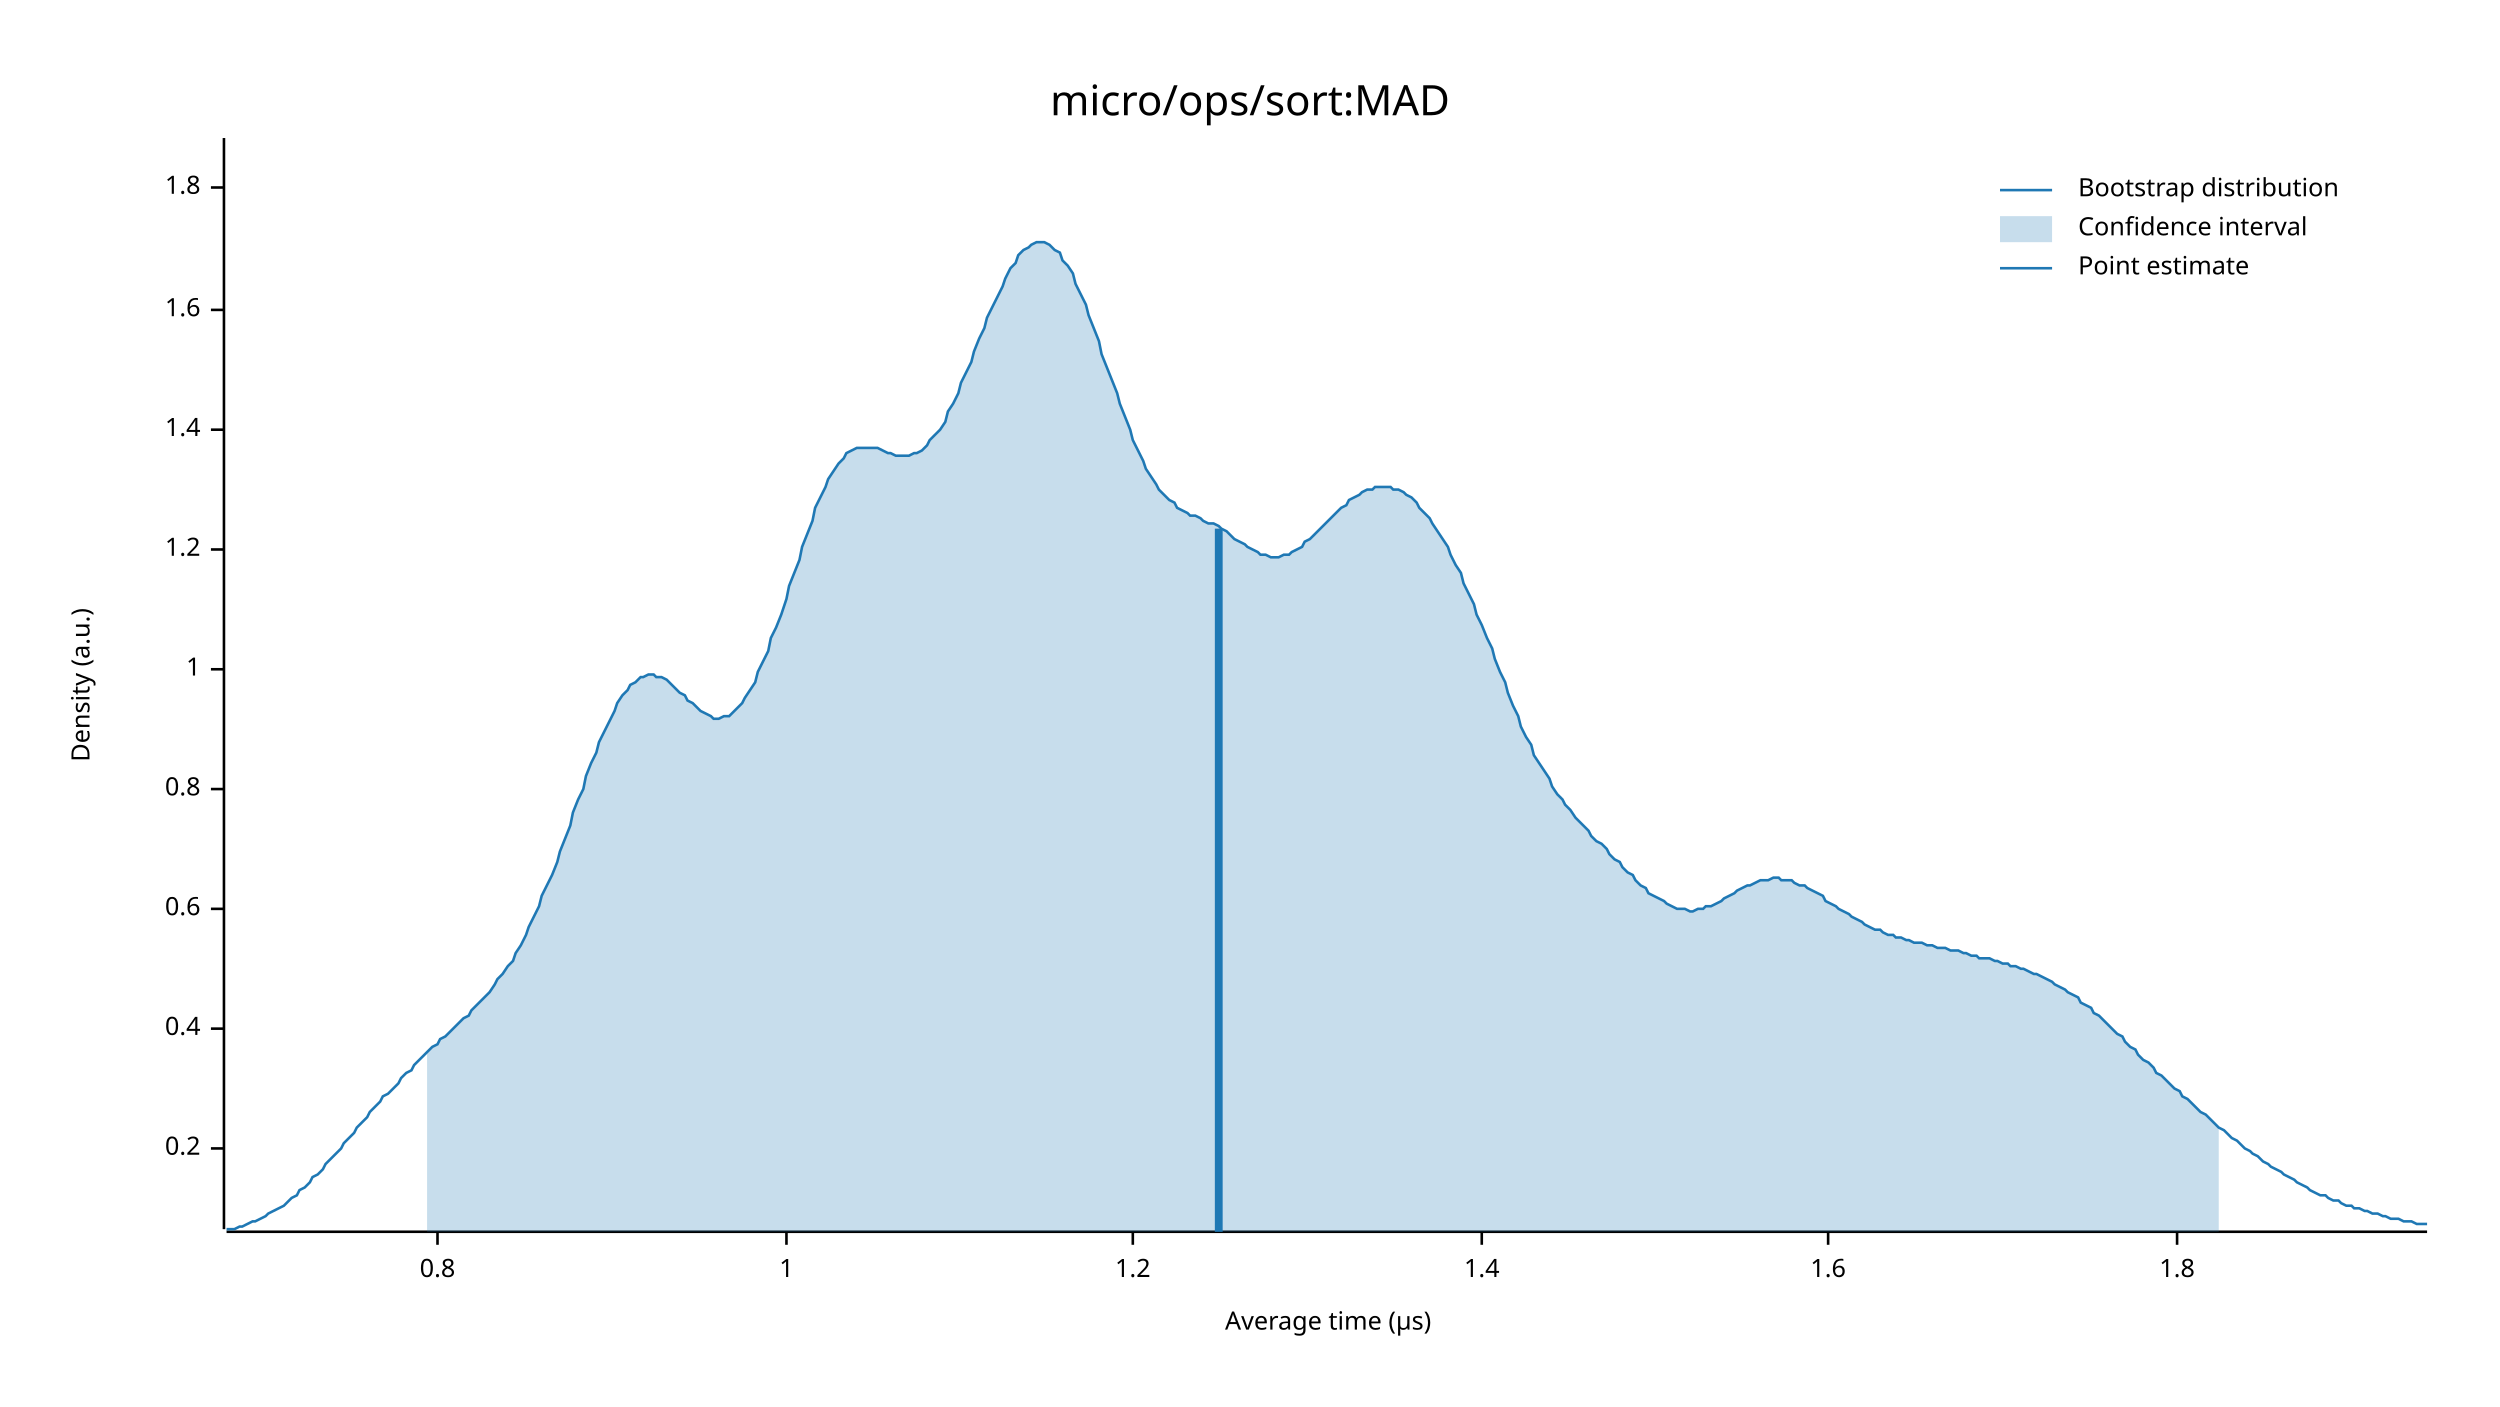
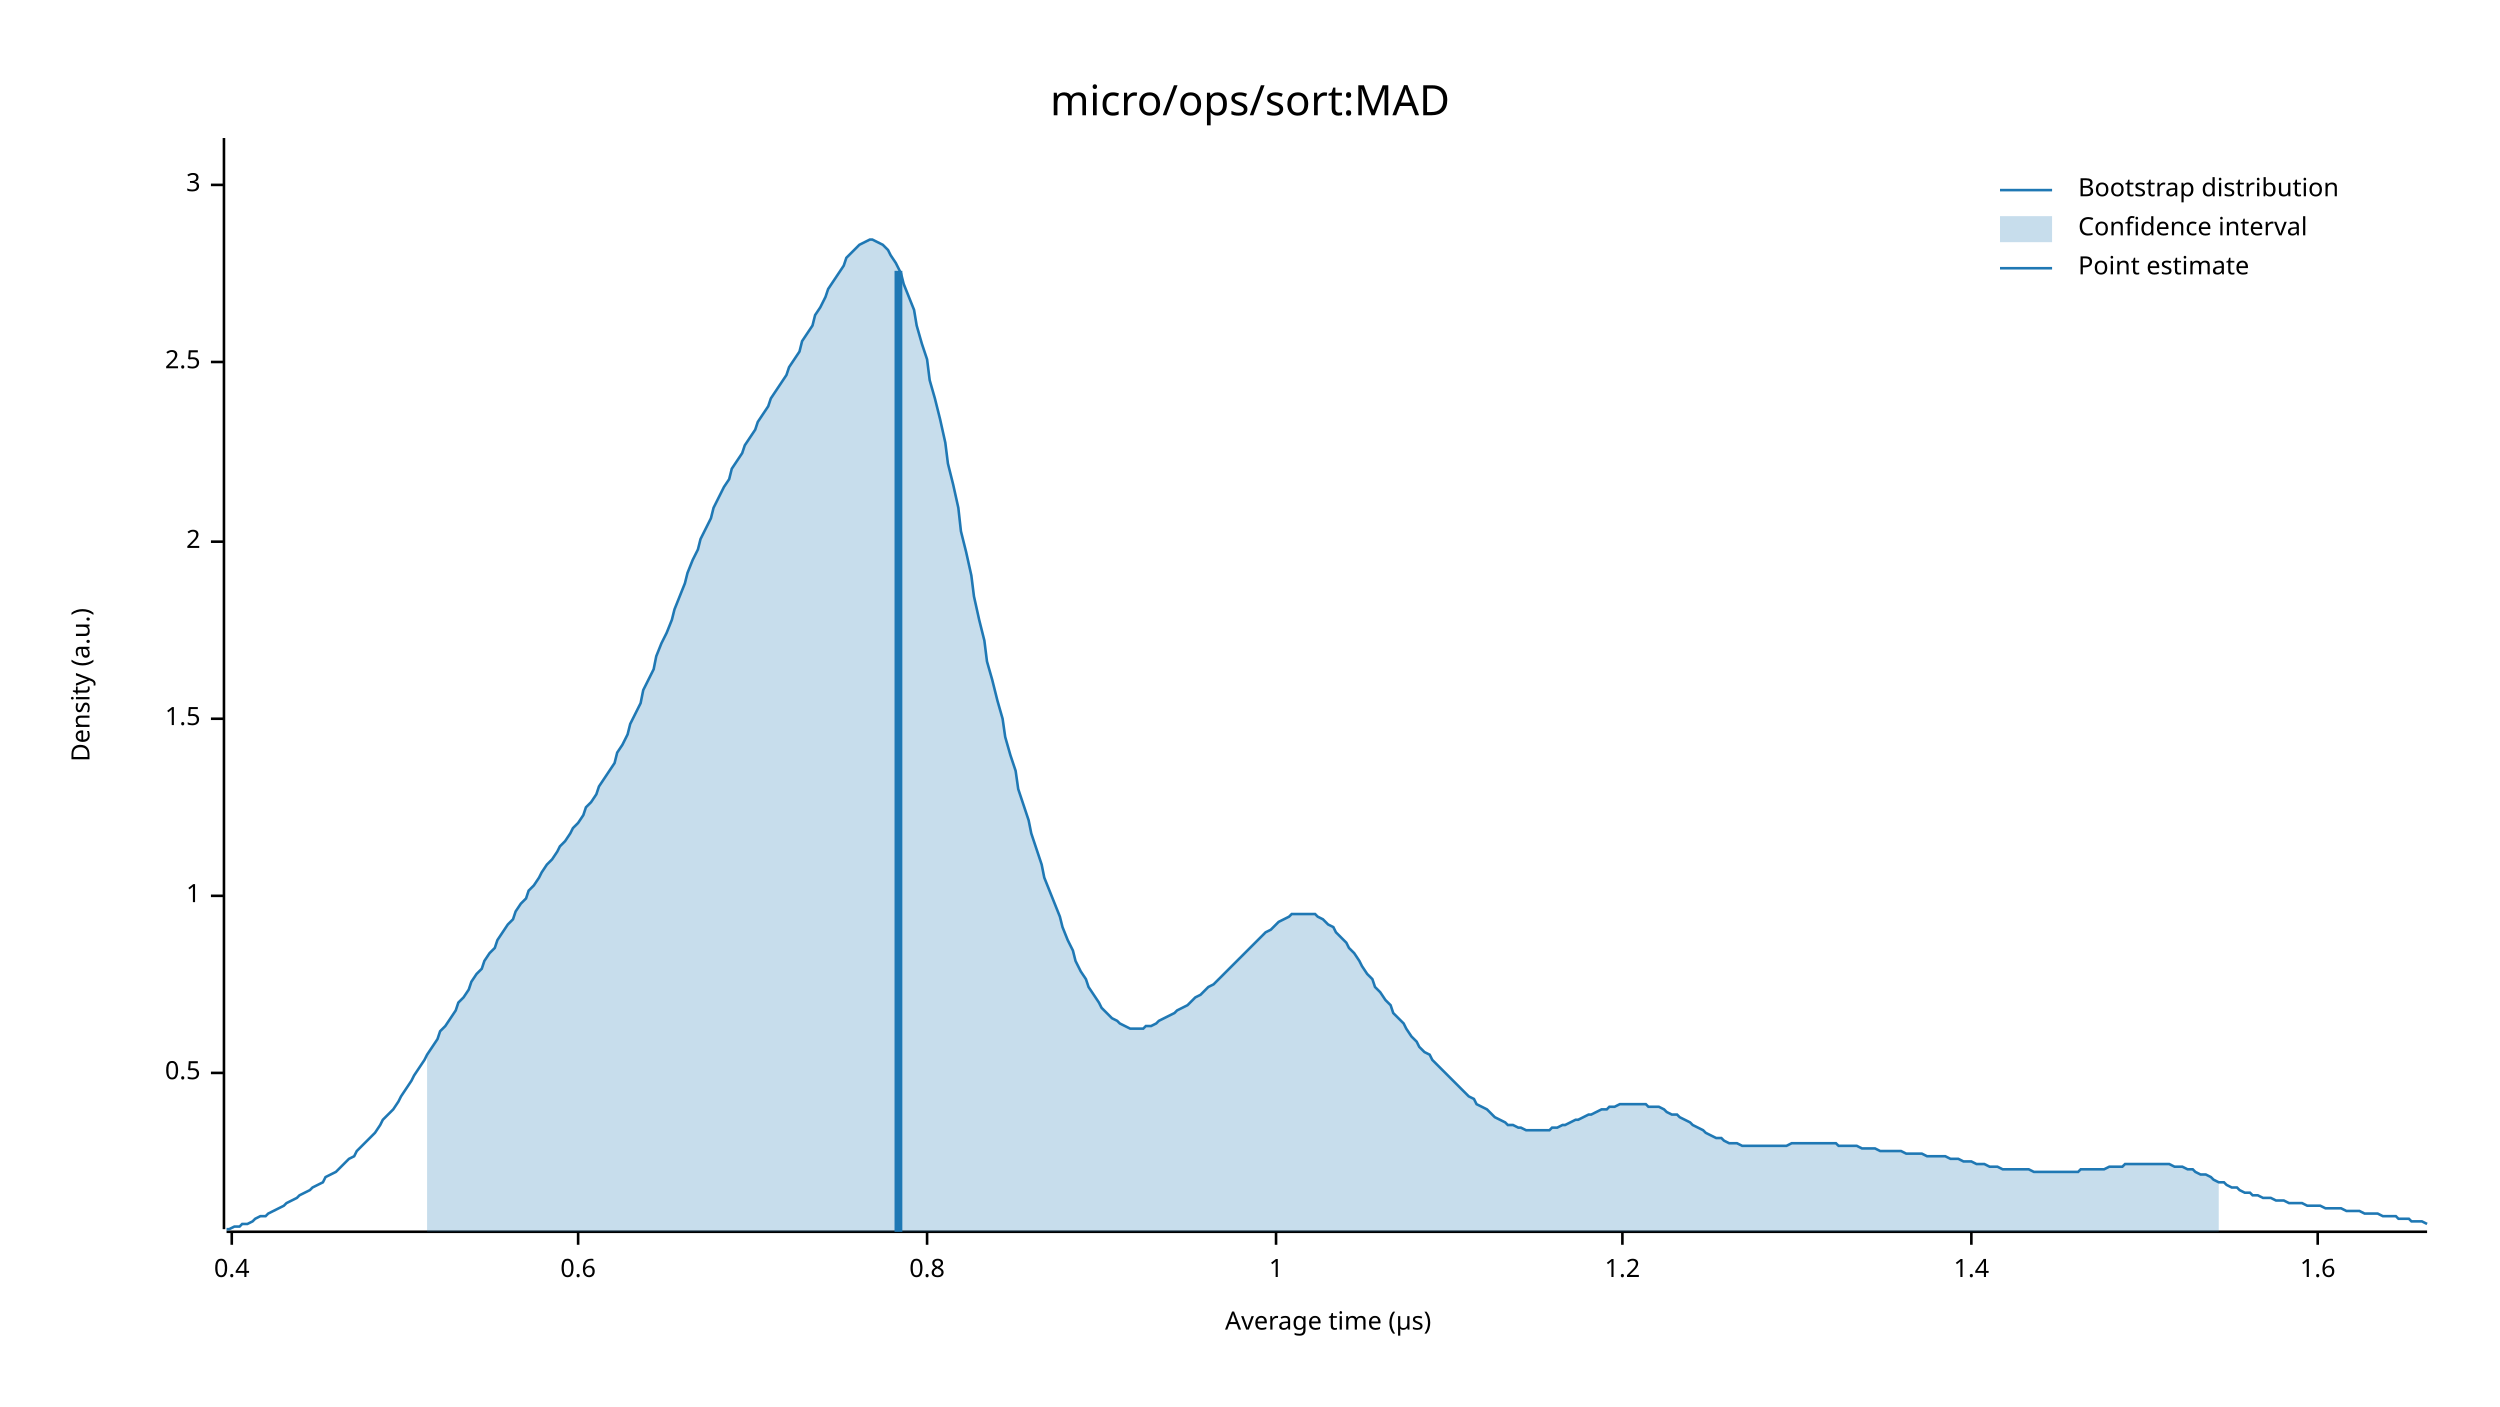
<svg xmlns="http://www.w3.org/2000/svg" width="960" height="540" viewBox="0 0 960 540">
  <text x="480" y="32" dy="0.76em" text-anchor="middle" font-family="sans-serif" font-size="16.129" opacity="1" fill="#000000">
micro/ops/sort:MAD
</text>
  <text x="27" y="263" dy="0.76em" text-anchor="middle" font-family="sans-serif" font-size="9.677" opacity="1" fill="#000000" transform="rotate(270, 27, 263)">
Density (a.u.)
</text>
  <text x="510" y="513" dy="-0.5ex" text-anchor="middle" font-family="sans-serif" font-size="9.677" opacity="1" fill="#000000">
Average time (µs)
</text>
  <polyline fill="none" opacity="1" stroke="#000000" stroke-width="1" points="86,53 86,472 " />
-   <text x="77" y="441" dy="0.5ex" text-anchor="end" font-family="sans-serif" font-size="9.677" opacity="1" fill="#000000">
- 0.2
+   <text x="77" y="412" dy="0.5ex" text-anchor="end" font-family="sans-serif" font-size="9.677" opacity="1" fill="#000000">
+ 0.5
</text>
-   <polyline fill="none" opacity="1" stroke="#000000" stroke-width="1" points="81,441 86,441 " />
-   <text x="77" y="395" dy="0.5ex" text-anchor="end" font-family="sans-serif" font-size="9.677" opacity="1" fill="#000000">
+   <polyline fill="none" opacity="1" stroke="#000000" stroke-width="1" points="81,412 86,412 " />
+   <text x="77" y="344" dy="0.5ex" text-anchor="end" font-family="sans-serif" font-size="9.677" opacity="1" fill="#000000">
+ 1
+ </text>
+   <polyline fill="none" opacity="1" stroke="#000000" stroke-width="1" points="81,344 86,344 " />
+   <text x="77" y="276" dy="0.5ex" text-anchor="end" font-family="sans-serif" font-size="9.677" opacity="1" fill="#000000">
+ 1.5
+ </text>
+   <polyline fill="none" opacity="1" stroke="#000000" stroke-width="1" points="81,276 86,276 " />
+   <text x="77" y="208" dy="0.5ex" text-anchor="end" font-family="sans-serif" font-size="9.677" opacity="1" fill="#000000">
+ 2
+ </text>
+   <polyline fill="none" opacity="1" stroke="#000000" stroke-width="1" points="81,208 86,208 " />
+   <text x="77" y="139" dy="0.5ex" text-anchor="end" font-family="sans-serif" font-size="9.677" opacity="1" fill="#000000">
+ 2.5
+ </text>
+   <polyline fill="none" opacity="1" stroke="#000000" stroke-width="1" points="81,139 86,139 " />
+   <text x="77" y="71" dy="0.5ex" text-anchor="end" font-family="sans-serif" font-size="9.677" opacity="1" fill="#000000">
+ 3
+ </text>
+   <polyline fill="none" opacity="1" stroke="#000000" stroke-width="1" points="81,71 86,71 " />
+   <polyline fill="none" opacity="1" stroke="#000000" stroke-width="1" points="87,473 932,473 " />
+   <text x="89" y="483" dy="0.76em" text-anchor="middle" font-family="sans-serif" font-size="9.677" opacity="1" fill="#000000">
0.4
</text>
-   <polyline fill="none" opacity="1" stroke="#000000" stroke-width="1" points="81,395 86,395 " />
-   <text x="77" y="349" dy="0.5ex" text-anchor="end" font-family="sans-serif" font-size="9.677" opacity="1" fill="#000000">
+   <polyline fill="none" opacity="1" stroke="#000000" stroke-width="1" points="89,473 89,478 " />
+   <text x="222" y="483" dy="0.76em" text-anchor="middle" font-family="sans-serif" font-size="9.677" opacity="1" fill="#000000">
0.6
</text>
-   <polyline fill="none" opacity="1" stroke="#000000" stroke-width="1" points="81,349 86,349 " />
-   <text x="77" y="303" dy="0.5ex" text-anchor="end" font-family="sans-serif" font-size="9.677" opacity="1" fill="#000000">
+   <polyline fill="none" opacity="1" stroke="#000000" stroke-width="1" points="222,473 222,478 " />
+   <text x="356" y="483" dy="0.76em" text-anchor="middle" font-family="sans-serif" font-size="9.677" opacity="1" fill="#000000">
0.8
</text>
-   <polyline fill="none" opacity="1" stroke="#000000" stroke-width="1" points="81,303 86,303 " />
-   <text x="77" y="257" dy="0.5ex" text-anchor="end" font-family="sans-serif" font-size="9.677" opacity="1" fill="#000000">
+   <polyline fill="none" opacity="1" stroke="#000000" stroke-width="1" points="356,473 356,478 " />
+   <text x="490" y="483" dy="0.76em" text-anchor="middle" font-family="sans-serif" font-size="9.677" opacity="1" fill="#000000">
1
</text>
-   <polyline fill="none" opacity="1" stroke="#000000" stroke-width="1" points="81,257 86,257 " />
-   <text x="77" y="211" dy="0.5ex" text-anchor="end" font-family="sans-serif" font-size="9.677" opacity="1" fill="#000000">
+   <polyline fill="none" opacity="1" stroke="#000000" stroke-width="1" points="490,473 490,478 " />
+   <text x="623" y="483" dy="0.76em" text-anchor="middle" font-family="sans-serif" font-size="9.677" opacity="1" fill="#000000">
1.2
</text>
-   <polyline fill="none" opacity="1" stroke="#000000" stroke-width="1" points="81,211 86,211 " />
-   <text x="77" y="165" dy="0.5ex" text-anchor="end" font-family="sans-serif" font-size="9.677" opacity="1" fill="#000000">
+   <polyline fill="none" opacity="1" stroke="#000000" stroke-width="1" points="623,473 623,478 " />
+   <text x="757" y="483" dy="0.76em" text-anchor="middle" font-family="sans-serif" font-size="9.677" opacity="1" fill="#000000">
1.4
</text>
-   <polyline fill="none" opacity="1" stroke="#000000" stroke-width="1" points="81,165 86,165 " />
-   <text x="77" y="119" dy="0.5ex" text-anchor="end" font-family="sans-serif" font-size="9.677" opacity="1" fill="#000000">
+   <polyline fill="none" opacity="1" stroke="#000000" stroke-width="1" points="757,473 757,478 " />
+   <text x="890" y="483" dy="0.76em" text-anchor="middle" font-family="sans-serif" font-size="9.677" opacity="1" fill="#000000">
1.6
</text>
-   <polyline fill="none" opacity="1" stroke="#000000" stroke-width="1" points="81,119 86,119 " />
-   <text x="77" y="72" dy="0.5ex" text-anchor="end" font-family="sans-serif" font-size="9.677" opacity="1" fill="#000000">
- 1.8
- </text>
-   <polyline fill="none" opacity="1" stroke="#000000" stroke-width="1" points="81,72 86,72 " />
-   <polyline fill="none" opacity="1" stroke="#000000" stroke-width="1" points="87,473 932,473 " />
-   <text x="168" y="483" dy="0.76em" text-anchor="middle" font-family="sans-serif" font-size="9.677" opacity="1" fill="#000000">
- 0.8
- </text>
-   <polyline fill="none" opacity="1" stroke="#000000" stroke-width="1" points="168,473 168,478 " />
-   <text x="302" y="483" dy="0.76em" text-anchor="middle" font-family="sans-serif" font-size="9.677" opacity="1" fill="#000000">
- 1
- </text>
-   <polyline fill="none" opacity="1" stroke="#000000" stroke-width="1" points="302,473 302,478 " />
-   <text x="435" y="483" dy="0.76em" text-anchor="middle" font-family="sans-serif" font-size="9.677" opacity="1" fill="#000000">
- 1.2
- </text>
-   <polyline fill="none" opacity="1" stroke="#000000" stroke-width="1" points="435,473 435,478 " />
-   <text x="569" y="483" dy="0.76em" text-anchor="middle" font-family="sans-serif" font-size="9.677" opacity="1" fill="#000000">
- 1.4
- </text>
-   <polyline fill="none" opacity="1" stroke="#000000" stroke-width="1" points="569,473 569,478 " />
-   <text x="702" y="483" dy="0.76em" text-anchor="middle" font-family="sans-serif" font-size="9.677" opacity="1" fill="#000000">
- 1.6
- </text>
-   <polyline fill="none" opacity="1" stroke="#000000" stroke-width="1" points="702,473 702,478 " />
-   <text x="836" y="483" dy="0.76em" text-anchor="middle" font-family="sans-serif" font-size="9.677" opacity="1" fill="#000000">
- 1.8
- </text>
-   <polyline fill="none" opacity="1" stroke="#000000" stroke-width="1" points="836,473 836,478 " />
-   <polyline fill="none" opacity="1" stroke="#1F78B4" stroke-width="1" points="87,472 88,472 90,472 92,471 93,471 95,470 97,469 98,469 100,468 102,467 103,466 105,465 107,464 109,463 110,462 112,460 114,459 115,457 117,456 119,454 120,452 122,451 124,449 125,447 127,445 129,443 131,441 132,439 134,437 136,435 137,433 139,431 141,429 142,427 144,425 146,423 147,421 149,420 151,418 153,416 154,414 156,412 158,411 159,409 161,407 163,405 164,404 166,402 168,401 169,399 171,398 173,396 175,394 176,393 178,391 180,390 181,388 183,386 185,384 186,383 188,381 190,378 191,376 193,374 195,371 197,369 198,366 200,363 202,359 203,356 205,352 207,348 208,344 210,340 212,336 214,331 215,327 217,322 219,317 220,312 222,307 224,303 225,298 227,293 229,289 230,285 232,281 234,277 236,273 237,270 239,267 241,265 242,263 244,262 246,260 247,260 249,259 251,259 252,260 254,260 256,261 258,263 259,264 261,266 263,267 264,269 266,270 268,272 269,273 271,274 273,275 274,276 276,276 278,275 280,275 281,274 283,272 285,270 286,268 288,265 290,262 291,258 293,254 295,250 296,245 298,241 300,236 302,230 303,225 305,220 307,215 308,210 310,205 312,200 313,195 315,191 317,187 318,184 320,181 322,178 324,176 325,174 327,173 329,172 330,172 332,172 334,172 335,172 337,172 339,173 341,174 342,174 344,175 346,175 347,175 349,175 351,174 352,174 354,173 356,171 357,169 359,167 361,165 363,162 364,158 366,155 368,151 369,147 371,143 373,139 374,135 376,130 378,126 379,122 381,118 383,114 385,110 386,107 388,103 390,101 391,98 393,96 395,95 396,94 398,93 400,93 401,93 403,94 405,96 407,97 408,100 410,102 412,105 413,109 415,113 417,117 418,121 420,126 422,131 423,136 425,141 427,146 429,151 430,155 432,160 434,165 435,169 437,173 439,177 440,180 442,183 444,186 445,188 447,190 449,192 451,193 452,195 454,196 456,197 457,198 459,198 461,199 462,200 464,201 466,201 468,202 469,203 471,204 473,206 474,207 476,208 478,209 479,210 481,211 483,212 484,213 486,213 488,214 490,214 491,214 493,213 495,213 496,212 498,211 500,210 501,208 503,207 505,205 506,204 508,202 510,200 512,198 513,197 515,195 517,194 518,192 520,191 522,190 523,189 525,188 527,188 528,187 530,187 532,187 534,187 535,188 537,188 539,189 540,190 542,191 544,193 545,195 547,197 549,199 550,201 552,204 554,207 556,210 557,213 559,217 561,220 562,224 564,228 566,232 567,236 569,240 571,245 573,249 574,253 576,258 578,262 579,266 581,271 583,275 584,279 586,283 588,286 589,290 591,293 593,296 595,299 596,302 598,305 600,307 601,309 603,311 605,314 606,315 608,317 610,319 611,321 613,323 615,324 617,326 618,328 620,330 622,331 623,333 625,335 627,336 628,338 630,340 632,341 633,343 635,344 637,345 639,346 640,347 642,348 644,349 645,349 647,349 649,350 650,350 652,349 654,349 655,348 657,348 659,347 661,346 662,345 664,344 666,343 667,342 669,341 671,340 672,340 674,339 676,338 677,338 679,338 681,337 683,337 684,338 686,338 688,338 689,339 691,340 693,340 694,341 696,342 698,343 700,344 701,346 703,347 705,348 706,349 708,350 710,351 711,352 713,353 715,354 716,355 718,356 720,357 722,357 723,358 725,359 727,359 728,360 730,360 732,361 733,361 735,362 737,362 738,362 740,363 742,363 744,364 745,364 747,364 749,365 750,365 752,365 754,366 755,366 757,367 759,367 760,368 762,368 764,368 766,369 767,369 769,370 771,370 772,371 774,371 776,372 777,372 779,373 781,374 782,374 784,375 786,376 788,377 789,378 791,379 793,380 794,381 796,382 798,383 799,385 801,386 803,387 804,389 806,390 808,392 810,394 811,395 813,397 815,398 816,400 818,402 820,403 821,405 823,407 825,408 827,410 828,412 830,413 832,415 833,416 835,418 837,419 838,421 840,422 842,424 843,425 845,427 847,428 849,430 850,431 852,433 854,434 855,435 857,437 859,438 860,439 862,441 864,442 865,443 867,444 869,446 871,447 872,448 874,449 876,450 877,451 879,452 881,453 882,454 884,455 886,456 887,457 889,458 891,459 893,459 894,460 896,461 898,461 899,462 901,463 903,463 904,464 906,464 908,465 909,465 911,466 913,466 915,467 916,467 918,468 920,468 921,468 923,469 925,469 926,469 928,470 930,470 932,470 " />
-   <polygon opacity="0.25" fill="#1F78B4" points="164,404 166,402 168,401 169,399 171,398 173,396 175,394 176,393 178,391 180,390 181,388 183,386 185,384 186,383 188,381 190,378 191,376 193,374 195,371 197,369 198,366 200,363 202,359 203,356 205,352 207,348 208,344 210,340 212,336 214,331 215,327 217,322 219,317 220,312 222,307 224,303 225,298 227,293 229,289 230,285 232,281 234,277 236,273 237,270 239,267 241,265 242,263 244,262 246,260 247,260 249,259 251,259 252,260 254,260 256,261 258,263 259,264 261,266 263,267 264,269 266,270 268,272 269,273 271,274 273,275 274,276 276,276 278,275 280,275 281,274 283,272 285,270 286,268 288,265 290,262 291,258 293,254 295,250 296,245 298,241 300,236 302,230 303,225 305,220 307,215 308,210 310,205 312,200 313,195 315,191 317,187 318,184 320,181 322,178 324,176 325,174 327,173 329,172 330,172 332,172 334,172 335,172 337,172 339,173 341,174 342,174 344,175 346,175 347,175 349,175 351,174 352,174 354,173 356,171 357,169 359,167 361,165 363,162 364,158 366,155 368,151 369,147 371,143 373,139 374,135 376,130 378,126 379,122 381,118 383,114 385,110 386,107 388,103 390,101 391,98 393,96 395,95 396,94 398,93 400,93 401,93 403,94 405,96 407,97 408,100 410,102 412,105 413,109 415,113 417,117 418,121 420,126 422,131 423,136 425,141 427,146 429,151 430,155 432,160 434,165 435,169 437,173 439,177 440,180 442,183 444,186 445,188 447,190 449,192 451,193 452,195 454,196 456,197 457,198 459,198 461,199 462,200 464,201 466,201 468,202 469,203 471,204 473,206 474,207 476,208 478,209 479,210 481,211 483,212 484,213 486,213 488,214 490,214 491,214 493,213 495,213 496,212 498,211 500,210 501,208 503,207 505,205 506,204 508,202 510,200 512,198 513,197 515,195 517,194 518,192 520,191 522,190 523,189 525,188 527,188 528,187 530,187 532,187 534,187 535,188 537,188 539,189 540,190 542,191 544,193 545,195 547,197 549,199 550,201 552,204 554,207 556,210 557,213 559,217 561,220 562,224 564,228 566,232 567,236 569,240 571,245 573,249 574,253 576,258 578,262 579,266 581,271 583,275 584,279 586,283 588,286 589,290 591,293 593,296 595,299 596,302 598,305 600,307 601,309 603,311 605,314 606,315 608,317 610,319 611,321 613,323 615,324 617,326 618,328 620,330 622,331 623,333 625,335 627,336 628,338 630,340 632,341 633,343 635,344 637,345 639,346 640,347 642,348 644,349 645,349 647,349 649,350 650,350 652,349 654,349 655,348 657,348 659,347 661,346 662,345 664,344 666,343 667,342 669,341 671,340 672,340 674,339 676,338 677,338 679,338 681,337 683,337 684,338 686,338 688,338 689,339 691,340 693,340 694,341 696,342 698,343 700,344 701,346 703,347 705,348 706,349 708,350 710,351 711,352 713,353 715,354 716,355 718,356 720,357 722,357 723,358 725,359 727,359 728,360 730,360 732,361 733,361 735,362 737,362 738,362 740,363 742,363 744,364 745,364 747,364 749,365 750,365 752,365 754,366 755,366 757,367 759,367 760,368 762,368 764,368 766,369 767,369 769,370 771,370 772,371 774,371 776,372 777,372 779,373 781,374 782,374 784,375 786,376 788,377 789,378 791,379 793,380 794,381 796,382 798,383 799,385 801,386 803,387 804,389 806,390 808,392 810,394 811,395 813,397 815,398 816,400 818,402 820,403 821,405 823,407 825,408 827,410 828,412 830,413 832,415 833,416 835,418 837,419 838,421 840,422 842,424 843,425 845,427 847,428 849,430 850,431 852,433 852,473 164,473 " />
-   <polyline fill="none" opacity="1" stroke="#1F78B4" stroke-width="3" points="468,473 468,203 " />
+   <polyline fill="none" opacity="1" stroke="#000000" stroke-width="1" points="890,473 890,478 " />
+   <polyline fill="none" opacity="1" stroke="#1F78B4" stroke-width="1" points="87,472 88,472 90,471 92,471 93,470 95,470 97,469 98,468 100,467 102,467 103,466 105,465 107,464 109,463 110,462 112,461 114,460 115,459 117,458 119,457 120,456 122,455 124,454 125,452 127,451 129,450 131,448 132,447 134,445 136,444 137,442 139,440 141,438 142,437 144,435 146,432 147,430 149,428 151,426 153,423 154,421 156,418 158,415 159,413 161,410 163,407 164,405 166,402 168,399 169,396 171,394 173,391 175,388 176,385 178,383 180,380 181,377 183,374 185,372 186,369 188,366 190,364 191,361 193,358 195,355 197,353 198,350 200,347 202,345 203,342 205,340 207,337 208,335 210,332 212,330 214,327 215,325 217,323 219,320 220,318 222,316 224,313 225,310 227,308 229,305 230,302 232,299 234,296 236,293 237,289 239,286 241,282 242,278 244,274 246,270 247,265 249,261 251,257 252,252 254,247 256,243 258,238 259,234 261,229 263,224 264,220 266,215 268,211 269,207 271,203 273,199 274,195 276,191 278,187 280,184 281,180 283,177 285,174 286,171 288,168 290,165 291,162 293,159 295,156 296,153 298,150 300,147 302,144 303,141 305,138 307,135 308,131 310,128 312,125 313,121 315,118 317,114 318,111 320,108 322,105 324,102 325,99 327,97 329,95 330,94 332,93 334,92 335,92 337,93 339,94 341,96 342,98 344,101 346,105 347,109 349,114 351,119 352,125 354,132 356,138 357,146 359,153 361,161 363,170 364,178 366,186 368,195 369,204 371,212 373,221 374,229 376,238 378,246 379,254 381,261 383,269 385,276 386,283 388,290 390,296 391,303 393,309 395,315 396,320 398,326 400,332 401,337 403,342 405,347 407,352 408,356 410,361 412,365 413,369 415,373 417,376 418,379 420,382 422,385 423,387 425,389 427,391 429,392 430,393 432,394 434,395 435,395 437,395 439,395 440,394 442,394 444,393 445,392 447,391 449,390 451,389 452,388 454,387 456,386 457,385 459,383 461,382 462,381 464,379 466,378 468,376 469,375 471,373 473,371 474,370 476,368 478,366 479,365 481,363 483,361 484,360 486,358 488,357 490,355 491,354 493,353 495,352 496,351 498,351 500,351 501,351 503,351 505,351 506,352 508,353 510,355 512,356 513,358 515,360 517,362 518,364 520,366 522,369 523,371 525,374 527,376 528,379 530,381 532,384 534,386 535,389 537,391 539,393 540,395 542,398 544,400 545,402 547,404 549,405 550,407 552,409 554,411 556,413 557,414 559,416 561,418 562,419 564,421 566,422 567,424 569,425 571,426 573,428 574,429 576,430 578,431 579,432 581,432 583,433 584,433 586,434 588,434 589,434 591,434 593,434 595,434 596,433 598,433 600,432 601,432 603,431 605,430 606,430 608,429 610,428 611,428 613,427 615,426 617,426 618,425 620,425 622,424 623,424 625,424 627,424 628,424 630,424 632,424 633,425 635,425 637,425 639,426 640,427 642,428 644,428 645,429 647,430 649,431 650,432 652,433 654,434 655,435 657,436 659,437 661,437 662,438 664,439 666,439 667,439 669,440 671,440 672,440 674,440 676,440 677,440 679,440 681,440 683,440 684,440 686,440 688,439 689,439 691,439 693,439 694,439 696,439 698,439 700,439 701,439 703,439 705,439 706,440 708,440 710,440 711,440 713,440 715,441 716,441 718,441 720,441 722,442 723,442 725,442 727,442 728,442 730,442 732,443 733,443 735,443 737,443 738,443 740,444 742,444 744,444 745,444 747,444 749,445 750,445 752,445 754,446 755,446 757,446 759,447 760,447 762,447 764,448 766,448 767,448 769,449 771,449 772,449 774,449 776,449 777,449 779,449 781,450 782,450 784,450 786,450 788,450 789,450 791,450 793,450 794,450 796,450 798,450 799,449 801,449 803,449 804,449 806,449 808,449 810,448 811,448 813,448 815,448 816,447 818,447 820,447 821,447 823,447 825,447 827,447 828,447 830,447 832,447 833,447 835,448 837,448 838,448 840,449 842,449 843,450 845,451 847,451 849,452 850,453 852,454 854,454 855,455 857,456 859,456 860,457 862,458 864,458 865,459 867,459 869,460 871,460 872,460 874,461 876,461 877,461 879,462 881,462 882,462 884,462 886,463 887,463 889,463 891,463 893,464 894,464 896,464 898,464 899,464 901,465 903,465 904,465 906,465 908,466 909,466 911,466 913,466 915,467 916,467 918,467 920,467 921,468 923,468 925,468 926,469 928,469 930,469 932,470 " />
+   <polygon opacity="0.25" fill="#1F78B4" points="164,405 166,402 168,399 169,396 171,394 173,391 175,388 176,385 178,383 180,380 181,377 183,374 185,372 186,369 188,366 190,364 191,361 193,358 195,355 197,353 198,350 200,347 202,345 203,342 205,340 207,337 208,335 210,332 212,330 214,327 215,325 217,323 219,320 220,318 222,316 224,313 225,310 227,308 229,305 230,302 232,299 234,296 236,293 237,289 239,286 241,282 242,278 244,274 246,270 247,265 249,261 251,257 252,252 254,247 256,243 258,238 259,234 261,229 263,224 264,220 266,215 268,211 269,207 271,203 273,199 274,195 276,191 278,187 280,184 281,180 283,177 285,174 286,171 288,168 290,165 291,162 293,159 295,156 296,153 298,150 300,147 302,144 303,141 305,138 307,135 308,131 310,128 312,125 313,121 315,118 317,114 318,111 320,108 322,105 324,102 325,99 327,97 329,95 330,94 332,93 334,92 335,92 337,93 339,94 341,96 342,98 344,101 346,105 347,109 349,114 351,119 352,125 354,132 356,138 357,146 359,153 361,161 363,170 364,178 366,186 368,195 369,204 371,212 373,221 374,229 376,238 378,246 379,254 381,261 383,269 385,276 386,283 388,290 390,296 391,303 393,309 395,315 396,320 398,326 400,332 401,337 403,342 405,347 407,352 408,356 410,361 412,365 413,369 415,373 417,376 418,379 420,382 422,385 423,387 425,389 427,391 429,392 430,393 432,394 434,395 435,395 437,395 439,395 440,394 442,394 444,393 445,392 447,391 449,390 451,389 452,388 454,387 456,386 457,385 459,383 461,382 462,381 464,379 466,378 468,376 469,375 471,373 473,371 474,370 476,368 478,366 479,365 481,363 483,361 484,360 486,358 488,357 490,355 491,354 493,353 495,352 496,351 498,351 500,351 501,351 503,351 505,351 506,352 508,353 510,355 512,356 513,358 515,360 517,362 518,364 520,366 522,369 523,371 525,374 527,376 528,379 530,381 532,384 534,386 535,389 537,391 539,393 540,395 542,398 544,400 545,402 547,404 549,405 550,407 552,409 554,411 556,413 557,414 559,416 561,418 562,419 564,421 566,422 567,424 569,425 571,426 573,428 574,429 576,430 578,431 579,432 581,432 583,433 584,433 586,434 588,434 589,434 591,434 593,434 595,434 596,433 598,433 600,432 601,432 603,431 605,430 606,430 608,429 610,428 611,428 613,427 615,426 617,426 618,425 620,425 622,424 623,424 625,424 627,424 628,424 630,424 632,424 633,425 635,425 637,425 639,426 640,427 642,428 644,428 645,429 647,430 649,431 650,432 652,433 654,434 655,435 657,436 659,437 661,437 662,438 664,439 666,439 667,439 669,440 671,440 672,440 674,440 676,440 677,440 679,440 681,440 683,440 684,440 686,440 688,439 689,439 691,439 693,439 694,439 696,439 698,439 700,439 701,439 703,439 705,439 706,440 708,440 710,440 711,440 713,440 715,441 716,441 718,441 720,441 722,442 723,442 725,442 727,442 728,442 730,442 732,443 733,443 735,443 737,443 738,443 740,444 742,444 744,444 745,444 747,444 749,445 750,445 752,445 754,446 755,446 757,446 759,447 760,447 762,447 764,448 766,448 767,448 769,449 771,449 772,449 774,449 776,449 777,449 779,449 781,450 782,450 784,450 786,450 788,450 789,450 791,450 793,450 794,450 796,450 798,450 799,449 801,449 803,449 804,449 806,449 808,449 810,448 811,448 813,448 815,448 816,447 818,447 820,447 821,447 823,447 825,447 827,447 828,447 830,447 832,447 833,447 835,448 837,448 838,448 840,449 842,449 843,450 845,451 847,451 849,452 850,453 852,454 852,473 164,473 " />
+   <polyline fill="none" opacity="1" stroke="#1F78B4" stroke-width="3" points="345,473 345,104 " />
  <text x="798" y="68" dy="0.76em" text-anchor="start" font-family="sans-serif" font-size="9.677" opacity="1" fill="#000000">
Bootstrap distribution
</text>
  <text x="798" y="83" dy="0.76em" text-anchor="start" font-family="sans-serif" font-size="9.677" opacity="1" fill="#000000">
Confidence interval
</text>
  <text x="798" y="98" dy="0.76em" text-anchor="start" font-family="sans-serif" font-size="9.677" opacity="1" fill="#000000">
Point estimate
</text>
  <polyline fill="none" opacity="1" stroke="#1F78B4" stroke-width="1" points="768,73 788,73 " />
  <rect x="768" y="83" width="20" height="10" opacity="0.25" fill="#1F78B4" stroke="none" />
  <polyline fill="none" opacity="1" stroke="#1F78B4" stroke-width="1" points="768,103 788,103 " />
</svg>
